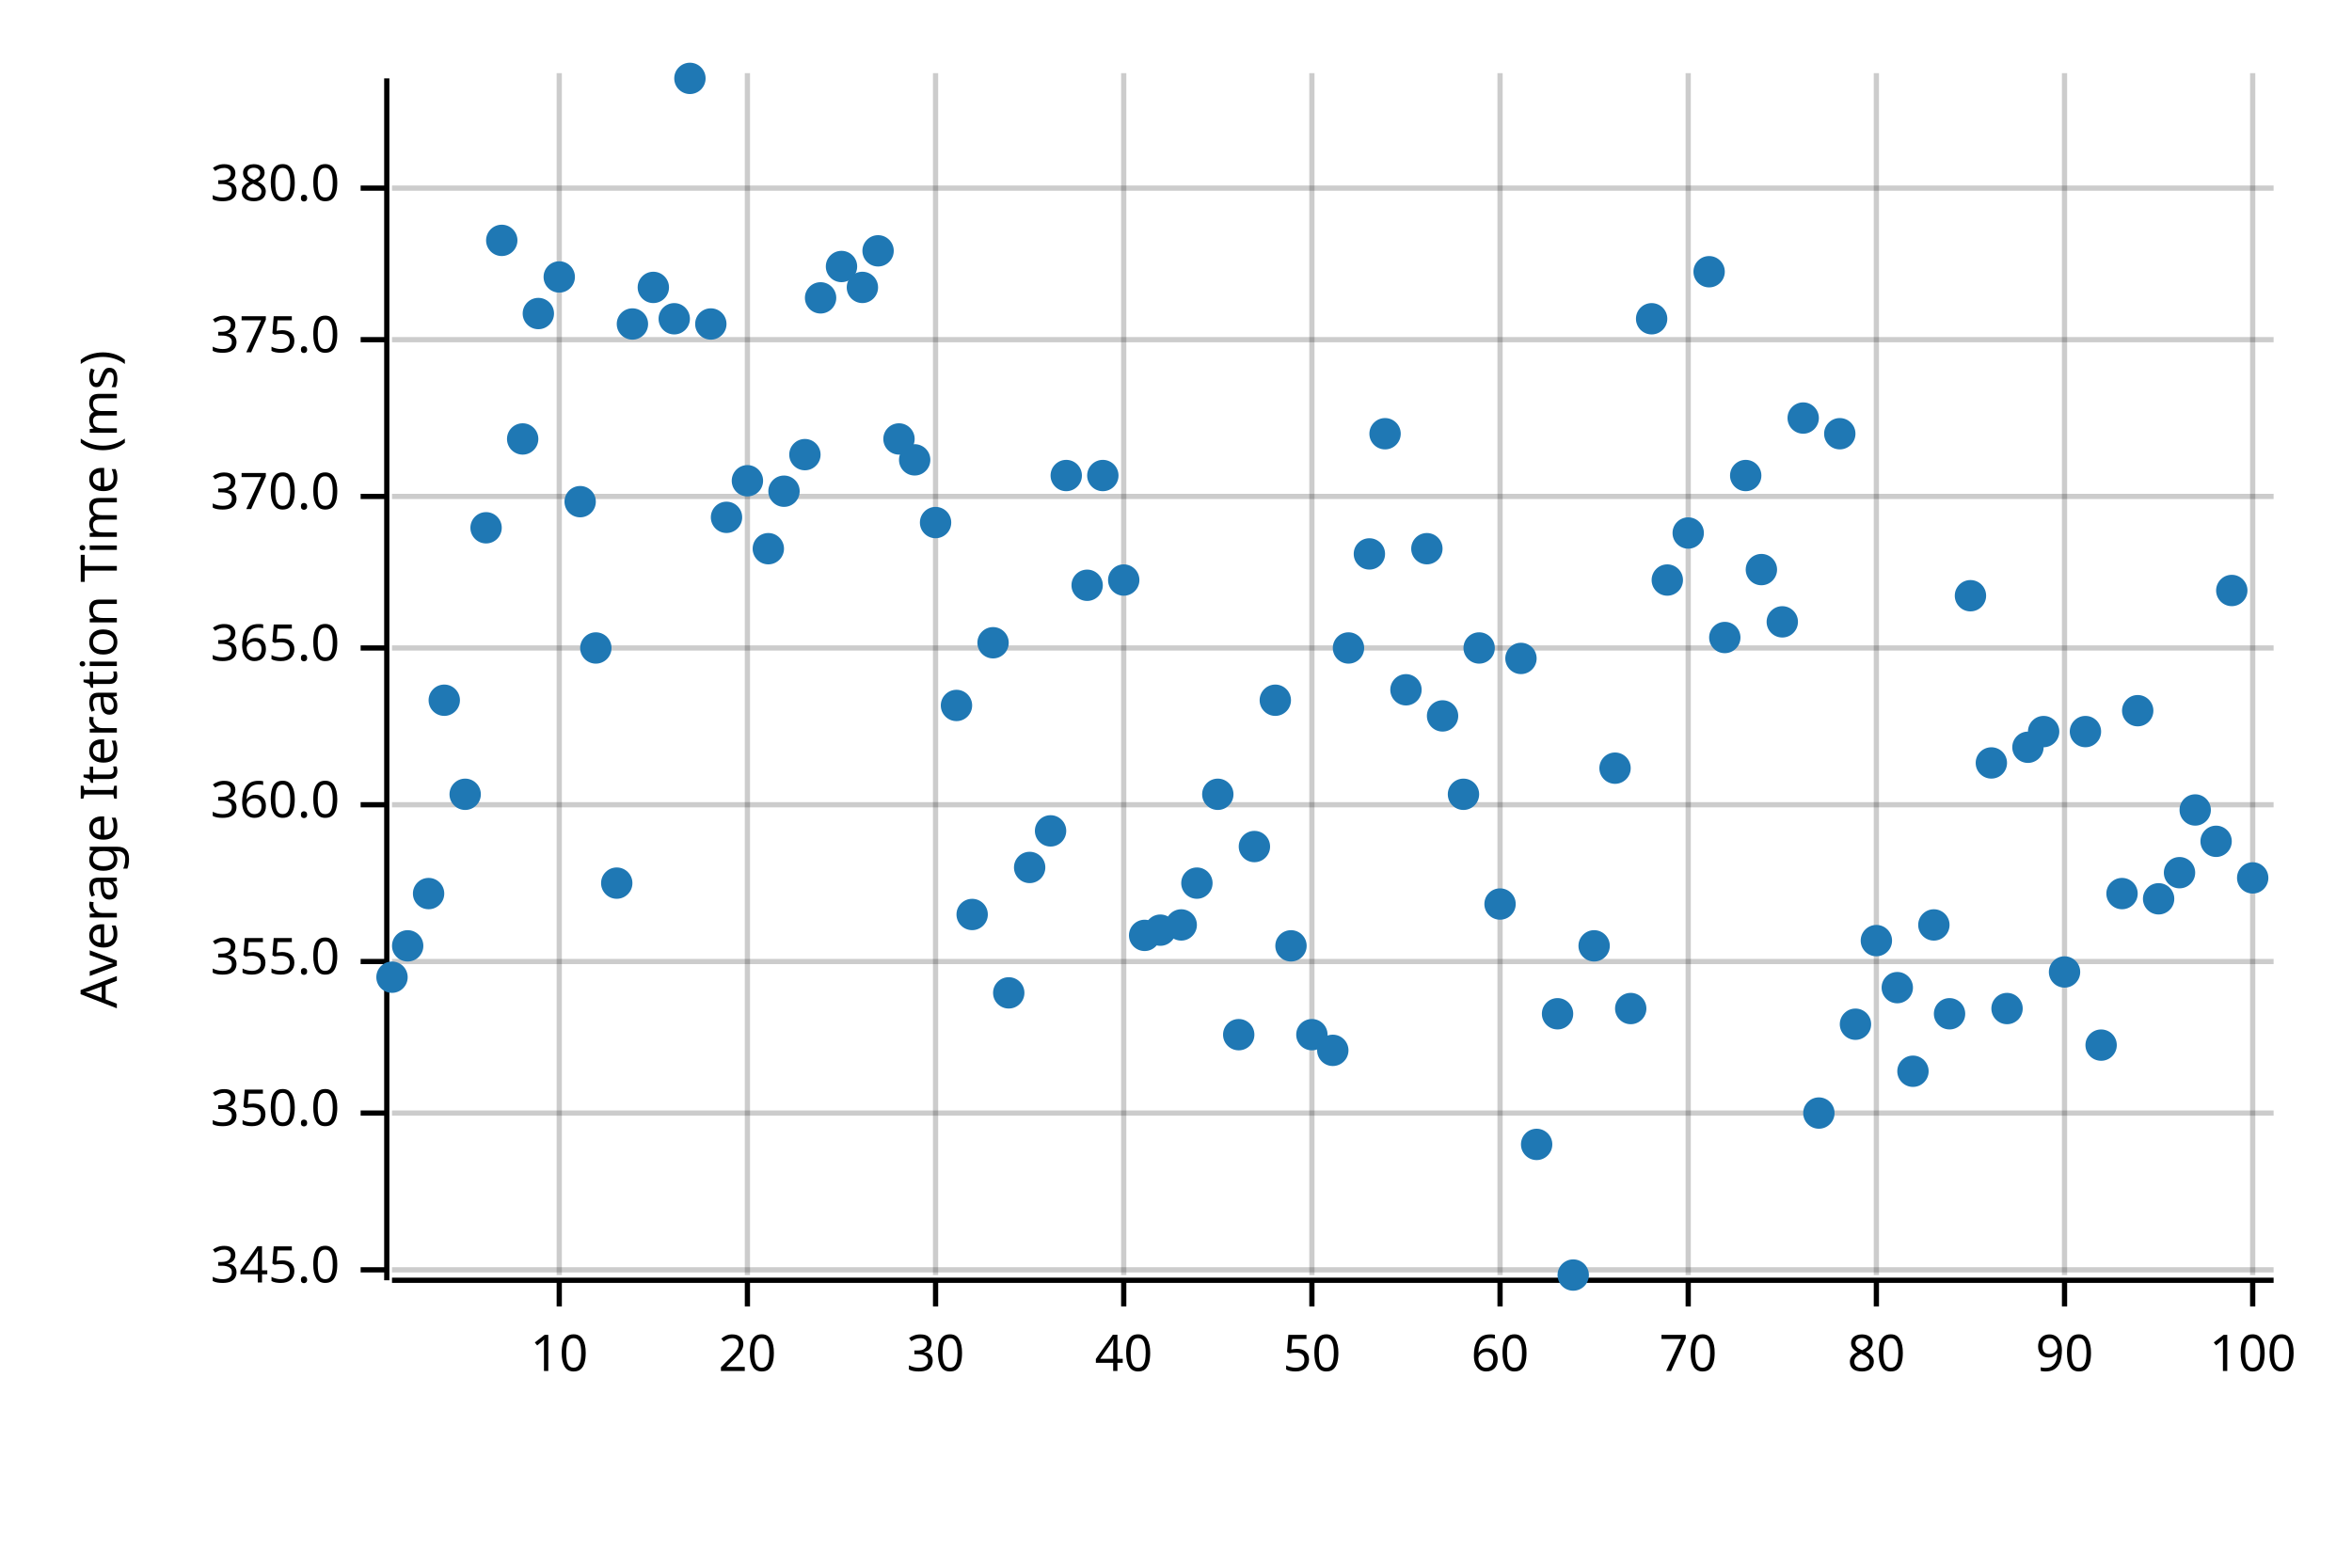
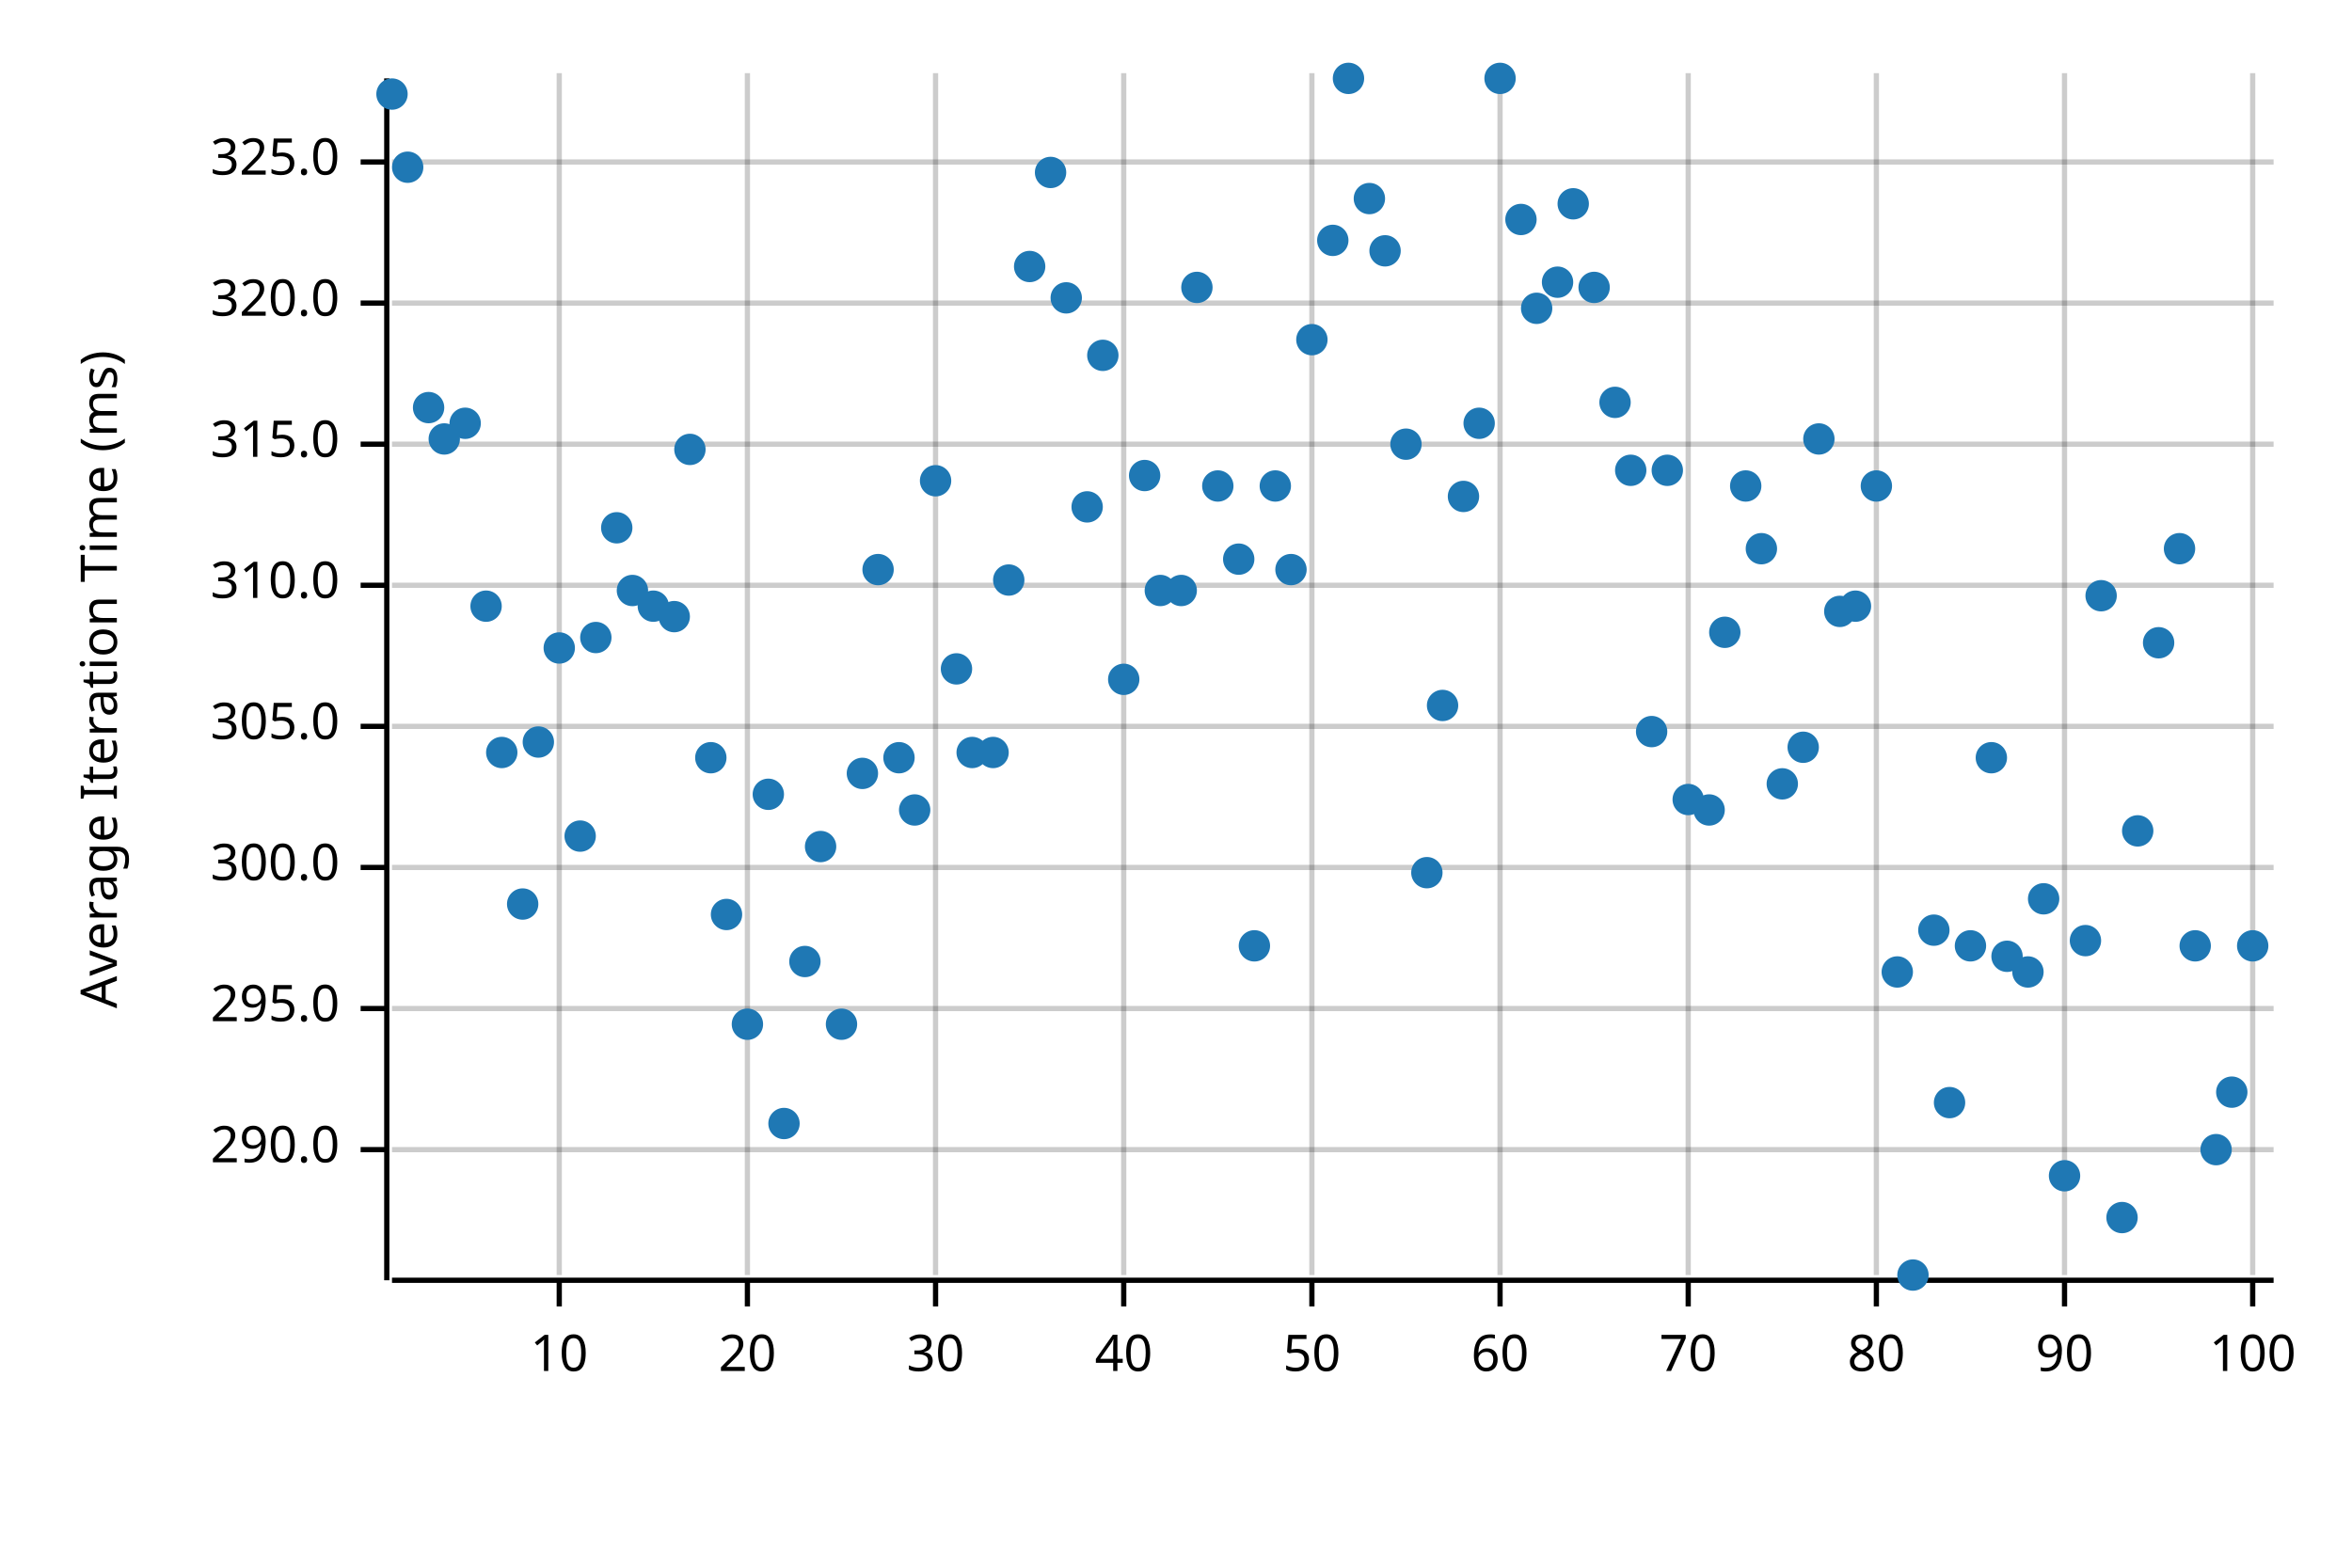
<svg xmlns="http://www.w3.org/2000/svg" width="450" height="300" viewBox="0 0 450 300">
  <text x="15" y="130" dy="0.76em" text-anchor="middle" font-family="sans-serif" font-size="9.677" opacity="1" fill="#000000" transform="rotate(270, 15, 130)">
Average Iteration Time (ms)
</text>
  <line opacity="0.2" stroke="#000000" stroke-width="1" x1="107" y1="244" x2="107" y2="14" />
  <line opacity="0.2" stroke="#000000" stroke-width="1" x1="143" y1="244" x2="143" y2="14" />
  <line opacity="0.2" stroke="#000000" stroke-width="1" x1="179" y1="244" x2="179" y2="14" />
  <line opacity="0.2" stroke="#000000" stroke-width="1" x1="215" y1="244" x2="215" y2="14" />
  <line opacity="0.2" stroke="#000000" stroke-width="1" x1="251" y1="244" x2="251" y2="14" />
  <line opacity="0.2" stroke="#000000" stroke-width="1" x1="287" y1="244" x2="287" y2="14" />
  <line opacity="0.2" stroke="#000000" stroke-width="1" x1="323" y1="244" x2="323" y2="14" />
  <line opacity="0.2" stroke="#000000" stroke-width="1" x1="359" y1="244" x2="359" y2="14" />
  <line opacity="0.2" stroke="#000000" stroke-width="1" x1="395" y1="244" x2="395" y2="14" />
  <line opacity="0.2" stroke="#000000" stroke-width="1" x1="431" y1="244" x2="431" y2="14" />
-   <line opacity="0.2" stroke="#000000" stroke-width="1" x1="75" y1="243" x2="435" y2="243" />
-   <line opacity="0.2" stroke="#000000" stroke-width="1" x1="75" y1="213" x2="435" y2="213" />
-   <line opacity="0.2" stroke="#000000" stroke-width="1" x1="75" y1="184" x2="435" y2="184" />
-   <line opacity="0.2" stroke="#000000" stroke-width="1" x1="75" y1="154" x2="435" y2="154" />
-   <line opacity="0.2" stroke="#000000" stroke-width="1" x1="75" y1="124" x2="435" y2="124" />
-   <line opacity="0.2" stroke="#000000" stroke-width="1" x1="75" y1="95" x2="435" y2="95" />
-   <line opacity="0.2" stroke="#000000" stroke-width="1" x1="75" y1="65" x2="435" y2="65" />
-   <line opacity="0.2" stroke="#000000" stroke-width="1" x1="75" y1="36" x2="435" y2="36" />
+   <line opacity="0.2" stroke="#000000" stroke-width="1" x1="75" y1="220" x2="435" y2="220" />
+   <line opacity="0.2" stroke="#000000" stroke-width="1" x1="75" y1="193" x2="435" y2="193" />
+   <line opacity="0.2" stroke="#000000" stroke-width="1" x1="75" y1="166" x2="435" y2="166" />
+   <line opacity="0.2" stroke="#000000" stroke-width="1" x1="75" y1="139" x2="435" y2="139" />
+   <line opacity="0.2" stroke="#000000" stroke-width="1" x1="75" y1="112" x2="435" y2="112" />
+   <line opacity="0.2" stroke="#000000" stroke-width="1" x1="75" y1="85" x2="435" y2="85" />
+   <line opacity="0.2" stroke="#000000" stroke-width="1" x1="75" y1="58" x2="435" y2="58" />
+   <line opacity="0.2" stroke="#000000" stroke-width="1" x1="75" y1="31" x2="435" y2="31" />
  <polyline fill="none" opacity="1" stroke="#000000" stroke-width="1" points="74,15 74,245 " />
-   <text x="65" y="243" dy="0.5ex" text-anchor="end" font-family="sans-serif" font-size="9.677" opacity="1" fill="#000000">
- 345.0
+   <text x="65" y="220" dy="0.5ex" text-anchor="end" font-family="sans-serif" font-size="9.677" opacity="1" fill="#000000">
+ 290.0
</text>
-   <polyline fill="none" opacity="1" stroke="#000000" stroke-width="1" points="69,243 74,243 " />
-   <text x="65" y="213" dy="0.5ex" text-anchor="end" font-family="sans-serif" font-size="9.677" opacity="1" fill="#000000">
- 350.0
+   <polyline fill="none" opacity="1" stroke="#000000" stroke-width="1" points="69,220 74,220 " />
+   <text x="65" y="193" dy="0.5ex" text-anchor="end" font-family="sans-serif" font-size="9.677" opacity="1" fill="#000000">
+ 295.0
</text>
-   <polyline fill="none" opacity="1" stroke="#000000" stroke-width="1" points="69,213 74,213 " />
-   <text x="65" y="184" dy="0.5ex" text-anchor="end" font-family="sans-serif" font-size="9.677" opacity="1" fill="#000000">
- 355.0
+   <polyline fill="none" opacity="1" stroke="#000000" stroke-width="1" points="69,193 74,193 " />
+   <text x="65" y="166" dy="0.5ex" text-anchor="end" font-family="sans-serif" font-size="9.677" opacity="1" fill="#000000">
+ 300.0
</text>
-   <polyline fill="none" opacity="1" stroke="#000000" stroke-width="1" points="69,184 74,184 " />
-   <text x="65" y="154" dy="0.5ex" text-anchor="end" font-family="sans-serif" font-size="9.677" opacity="1" fill="#000000">
- 360.0
+   <polyline fill="none" opacity="1" stroke="#000000" stroke-width="1" points="69,166 74,166 " />
+   <text x="65" y="139" dy="0.5ex" text-anchor="end" font-family="sans-serif" font-size="9.677" opacity="1" fill="#000000">
+ 305.0
</text>
-   <polyline fill="none" opacity="1" stroke="#000000" stroke-width="1" points="69,154 74,154 " />
-   <text x="65" y="124" dy="0.5ex" text-anchor="end" font-family="sans-serif" font-size="9.677" opacity="1" fill="#000000">
- 365.0
+   <polyline fill="none" opacity="1" stroke="#000000" stroke-width="1" points="69,139 74,139 " />
+   <text x="65" y="112" dy="0.5ex" text-anchor="end" font-family="sans-serif" font-size="9.677" opacity="1" fill="#000000">
+ 310.0
</text>
-   <polyline fill="none" opacity="1" stroke="#000000" stroke-width="1" points="69,124 74,124 " />
-   <text x="65" y="95" dy="0.5ex" text-anchor="end" font-family="sans-serif" font-size="9.677" opacity="1" fill="#000000">
- 370.0
+   <polyline fill="none" opacity="1" stroke="#000000" stroke-width="1" points="69,112 74,112 " />
+   <text x="65" y="85" dy="0.5ex" text-anchor="end" font-family="sans-serif" font-size="9.677" opacity="1" fill="#000000">
+ 315.0
</text>
-   <polyline fill="none" opacity="1" stroke="#000000" stroke-width="1" points="69,95 74,95 " />
-   <text x="65" y="65" dy="0.5ex" text-anchor="end" font-family="sans-serif" font-size="9.677" opacity="1" fill="#000000">
- 375.0
+   <polyline fill="none" opacity="1" stroke="#000000" stroke-width="1" points="69,85 74,85 " />
+   <text x="65" y="58" dy="0.5ex" text-anchor="end" font-family="sans-serif" font-size="9.677" opacity="1" fill="#000000">
+ 320.0
</text>
-   <polyline fill="none" opacity="1" stroke="#000000" stroke-width="1" points="69,65 74,65 " />
-   <text x="65" y="36" dy="0.5ex" text-anchor="end" font-family="sans-serif" font-size="9.677" opacity="1" fill="#000000">
- 380.0
+   <polyline fill="none" opacity="1" stroke="#000000" stroke-width="1" points="69,58 74,58 " />
+   <text x="65" y="31" dy="0.5ex" text-anchor="end" font-family="sans-serif" font-size="9.677" opacity="1" fill="#000000">
+ 325.0
</text>
-   <polyline fill="none" opacity="1" stroke="#000000" stroke-width="1" points="69,36 74,36 " />
+   <polyline fill="none" opacity="1" stroke="#000000" stroke-width="1" points="69,31 74,31 " />
  <polyline fill="none" opacity="1" stroke="#000000" stroke-width="1" points="75,245 435,245 " />
  <text x="107" y="255" dy="0.76em" text-anchor="middle" font-family="sans-serif" font-size="9.677" opacity="1" fill="#000000">
10
</text>
  <polyline fill="none" opacity="1" stroke="#000000" stroke-width="1" points="107,245 107,250 " />
  <text x="143" y="255" dy="0.76em" text-anchor="middle" font-family="sans-serif" font-size="9.677" opacity="1" fill="#000000">
20
</text>
  <polyline fill="none" opacity="1" stroke="#000000" stroke-width="1" points="143,245 143,250 " />
  <text x="179" y="255" dy="0.76em" text-anchor="middle" font-family="sans-serif" font-size="9.677" opacity="1" fill="#000000">
30
</text>
  <polyline fill="none" opacity="1" stroke="#000000" stroke-width="1" points="179,245 179,250 " />
  <text x="215" y="255" dy="0.76em" text-anchor="middle" font-family="sans-serif" font-size="9.677" opacity="1" fill="#000000">
40
</text>
  <polyline fill="none" opacity="1" stroke="#000000" stroke-width="1" points="215,245 215,250 " />
  <text x="251" y="255" dy="0.76em" text-anchor="middle" font-family="sans-serif" font-size="9.677" opacity="1" fill="#000000">
50
</text>
  <polyline fill="none" opacity="1" stroke="#000000" stroke-width="1" points="251,245 251,250 " />
  <text x="287" y="255" dy="0.76em" text-anchor="middle" font-family="sans-serif" font-size="9.677" opacity="1" fill="#000000">
60
</text>
  <polyline fill="none" opacity="1" stroke="#000000" stroke-width="1" points="287,245 287,250 " />
  <text x="323" y="255" dy="0.76em" text-anchor="middle" font-family="sans-serif" font-size="9.677" opacity="1" fill="#000000">
70
</text>
  <polyline fill="none" opacity="1" stroke="#000000" stroke-width="1" points="323,245 323,250 " />
  <text x="359" y="255" dy="0.76em" text-anchor="middle" font-family="sans-serif" font-size="9.677" opacity="1" fill="#000000">
80
</text>
  <polyline fill="none" opacity="1" stroke="#000000" stroke-width="1" points="359,245 359,250 " />
  <text x="395" y="255" dy="0.76em" text-anchor="middle" font-family="sans-serif" font-size="9.677" opacity="1" fill="#000000">
90
</text>
  <polyline fill="none" opacity="1" stroke="#000000" stroke-width="1" points="395,245 395,250 " />
  <text x="431" y="255" dy="0.76em" text-anchor="middle" font-family="sans-serif" font-size="9.677" opacity="1" fill="#000000">
100
</text>
  <polyline fill="none" opacity="1" stroke="#000000" stroke-width="1" points="431,245 431,250 " />
-   <circle cx="75" cy="187" r="3" opacity="1" fill="#1F78B4" stroke="none" stroke-width="1" />
-   <circle cx="78" cy="181" r="3" opacity="1" fill="#1F78B4" stroke="none" stroke-width="1" />
-   <circle cx="82" cy="171" r="3" opacity="1" fill="#1F78B4" stroke="none" stroke-width="1" />
-   <circle cx="85" cy="134" r="3" opacity="1" fill="#1F78B4" stroke="none" stroke-width="1" />
-   <circle cx="89" cy="152" r="3" opacity="1" fill="#1F78B4" stroke="none" stroke-width="1" />
-   <circle cx="93" cy="101" r="3" opacity="1" fill="#1F78B4" stroke="none" stroke-width="1" />
-   <circle cx="96" cy="46" r="3" opacity="1" fill="#1F78B4" stroke="none" stroke-width="1" />
-   <circle cx="100" cy="84" r="3" opacity="1" fill="#1F78B4" stroke="none" stroke-width="1" />
-   <circle cx="103" cy="60" r="3" opacity="1" fill="#1F78B4" stroke="none" stroke-width="1" />
-   <circle cx="107" cy="53" r="3" opacity="1" fill="#1F78B4" stroke="none" stroke-width="1" />
-   <circle cx="111" cy="96" r="3" opacity="1" fill="#1F78B4" stroke="none" stroke-width="1" />
-   <circle cx="114" cy="124" r="3" opacity="1" fill="#1F78B4" stroke="none" stroke-width="1" />
-   <circle cx="118" cy="169" r="3" opacity="1" fill="#1F78B4" stroke="none" stroke-width="1" />
-   <circle cx="121" cy="62" r="3" opacity="1" fill="#1F78B4" stroke="none" stroke-width="1" />
-   <circle cx="125" cy="55" r="3" opacity="1" fill="#1F78B4" stroke="none" stroke-width="1" />
-   <circle cx="129" cy="61" r="3" opacity="1" fill="#1F78B4" stroke="none" stroke-width="1" />
-   <circle cx="132" cy="15" r="3" opacity="1" fill="#1F78B4" stroke="none" stroke-width="1" />
-   <circle cx="136" cy="62" r="3" opacity="1" fill="#1F78B4" stroke="none" stroke-width="1" />
-   <circle cx="139" cy="99" r="3" opacity="1" fill="#1F78B4" stroke="none" stroke-width="1" />
-   <circle cx="143" cy="92" r="3" opacity="1" fill="#1F78B4" stroke="none" stroke-width="1" />
-   <circle cx="147" cy="105" r="3" opacity="1" fill="#1F78B4" stroke="none" stroke-width="1" />
-   <circle cx="150" cy="94" r="3" opacity="1" fill="#1F78B4" stroke="none" stroke-width="1" />
-   <circle cx="154" cy="87" r="3" opacity="1" fill="#1F78B4" stroke="none" stroke-width="1" />
-   <circle cx="157" cy="57" r="3" opacity="1" fill="#1F78B4" stroke="none" stroke-width="1" />
-   <circle cx="161" cy="51" r="3" opacity="1" fill="#1F78B4" stroke="none" stroke-width="1" />
-   <circle cx="165" cy="55" r="3" opacity="1" fill="#1F78B4" stroke="none" stroke-width="1" />
-   <circle cx="168" cy="48" r="3" opacity="1" fill="#1F78B4" stroke="none" stroke-width="1" />
-   <circle cx="172" cy="84" r="3" opacity="1" fill="#1F78B4" stroke="none" stroke-width="1" />
-   <circle cx="175" cy="88" r="3" opacity="1" fill="#1F78B4" stroke="none" stroke-width="1" />
-   <circle cx="179" cy="100" r="3" opacity="1" fill="#1F78B4" stroke="none" stroke-width="1" />
-   <circle cx="183" cy="135" r="3" opacity="1" fill="#1F78B4" stroke="none" stroke-width="1" />
-   <circle cx="186" cy="175" r="3" opacity="1" fill="#1F78B4" stroke="none" stroke-width="1" />
-   <circle cx="190" cy="123" r="3" opacity="1" fill="#1F78B4" stroke="none" stroke-width="1" />
-   <circle cx="193" cy="190" r="3" opacity="1" fill="#1F78B4" stroke="none" stroke-width="1" />
-   <circle cx="197" cy="166" r="3" opacity="1" fill="#1F78B4" stroke="none" stroke-width="1" />
-   <circle cx="201" cy="159" r="3" opacity="1" fill="#1F78B4" stroke="none" stroke-width="1" />
-   <circle cx="204" cy="91" r="3" opacity="1" fill="#1F78B4" stroke="none" stroke-width="1" />
-   <circle cx="208" cy="112" r="3" opacity="1" fill="#1F78B4" stroke="none" stroke-width="1" />
-   <circle cx="211" cy="91" r="3" opacity="1" fill="#1F78B4" stroke="none" stroke-width="1" />
-   <circle cx="215" cy="111" r="3" opacity="1" fill="#1F78B4" stroke="none" stroke-width="1" />
-   <circle cx="219" cy="179" r="3" opacity="1" fill="#1F78B4" stroke="none" stroke-width="1" />
-   <circle cx="222" cy="178" r="3" opacity="1" fill="#1F78B4" stroke="none" stroke-width="1" />
-   <circle cx="226" cy="177" r="3" opacity="1" fill="#1F78B4" stroke="none" stroke-width="1" />
-   <circle cx="229" cy="169" r="3" opacity="1" fill="#1F78B4" stroke="none" stroke-width="1" />
-   <circle cx="233" cy="152" r="3" opacity="1" fill="#1F78B4" stroke="none" stroke-width="1" />
-   <circle cx="237" cy="198" r="3" opacity="1" fill="#1F78B4" stroke="none" stroke-width="1" />
-   <circle cx="240" cy="162" r="3" opacity="1" fill="#1F78B4" stroke="none" stroke-width="1" />
-   <circle cx="244" cy="134" r="3" opacity="1" fill="#1F78B4" stroke="none" stroke-width="1" />
-   <circle cx="247" cy="181" r="3" opacity="1" fill="#1F78B4" stroke="none" stroke-width="1" />
-   <circle cx="251" cy="198" r="3" opacity="1" fill="#1F78B4" stroke="none" stroke-width="1" />
-   <circle cx="255" cy="201" r="3" opacity="1" fill="#1F78B4" stroke="none" stroke-width="1" />
-   <circle cx="258" cy="124" r="3" opacity="1" fill="#1F78B4" stroke="none" stroke-width="1" />
-   <circle cx="262" cy="106" r="3" opacity="1" fill="#1F78B4" stroke="none" stroke-width="1" />
-   <circle cx="265" cy="83" r="3" opacity="1" fill="#1F78B4" stroke="none" stroke-width="1" />
-   <circle cx="269" cy="132" r="3" opacity="1" fill="#1F78B4" stroke="none" stroke-width="1" />
-   <circle cx="273" cy="105" r="3" opacity="1" fill="#1F78B4" stroke="none" stroke-width="1" />
-   <circle cx="276" cy="137" r="3" opacity="1" fill="#1F78B4" stroke="none" stroke-width="1" />
-   <circle cx="280" cy="152" r="3" opacity="1" fill="#1F78B4" stroke="none" stroke-width="1" />
-   <circle cx="283" cy="124" r="3" opacity="1" fill="#1F78B4" stroke="none" stroke-width="1" />
-   <circle cx="287" cy="173" r="3" opacity="1" fill="#1F78B4" stroke="none" stroke-width="1" />
-   <circle cx="291" cy="126" r="3" opacity="1" fill="#1F78B4" stroke="none" stroke-width="1" />
-   <circle cx="294" cy="219" r="3" opacity="1" fill="#1F78B4" stroke="none" stroke-width="1" />
-   <circle cx="298" cy="194" r="3" opacity="1" fill="#1F78B4" stroke="none" stroke-width="1" />
-   <circle cx="301" cy="244" r="3" opacity="1" fill="#1F78B4" stroke="none" stroke-width="1" />
-   <circle cx="305" cy="181" r="3" opacity="1" fill="#1F78B4" stroke="none" stroke-width="1" />
-   <circle cx="309" cy="147" r="3" opacity="1" fill="#1F78B4" stroke="none" stroke-width="1" />
-   <circle cx="312" cy="193" r="3" opacity="1" fill="#1F78B4" stroke="none" stroke-width="1" />
-   <circle cx="316" cy="61" r="3" opacity="1" fill="#1F78B4" stroke="none" stroke-width="1" />
-   <circle cx="319" cy="111" r="3" opacity="1" fill="#1F78B4" stroke="none" stroke-width="1" />
-   <circle cx="323" cy="102" r="3" opacity="1" fill="#1F78B4" stroke="none" stroke-width="1" />
-   <circle cx="327" cy="52" r="3" opacity="1" fill="#1F78B4" stroke="none" stroke-width="1" />
-   <circle cx="330" cy="122" r="3" opacity="1" fill="#1F78B4" stroke="none" stroke-width="1" />
-   <circle cx="334" cy="91" r="3" opacity="1" fill="#1F78B4" stroke="none" stroke-width="1" />
-   <circle cx="337" cy="109" r="3" opacity="1" fill="#1F78B4" stroke="none" stroke-width="1" />
-   <circle cx="341" cy="119" r="3" opacity="1" fill="#1F78B4" stroke="none" stroke-width="1" />
-   <circle cx="345" cy="80" r="3" opacity="1" fill="#1F78B4" stroke="none" stroke-width="1" />
-   <circle cx="348" cy="213" r="3" opacity="1" fill="#1F78B4" stroke="none" stroke-width="1" />
-   <circle cx="352" cy="83" r="3" opacity="1" fill="#1F78B4" stroke="none" stroke-width="1" />
-   <circle cx="355" cy="196" r="3" opacity="1" fill="#1F78B4" stroke="none" stroke-width="1" />
-   <circle cx="359" cy="180" r="3" opacity="1" fill="#1F78B4" stroke="none" stroke-width="1" />
-   <circle cx="363" cy="189" r="3" opacity="1" fill="#1F78B4" stroke="none" stroke-width="1" />
-   <circle cx="366" cy="205" r="3" opacity="1" fill="#1F78B4" stroke="none" stroke-width="1" />
-   <circle cx="370" cy="177" r="3" opacity="1" fill="#1F78B4" stroke="none" stroke-width="1" />
-   <circle cx="373" cy="194" r="3" opacity="1" fill="#1F78B4" stroke="none" stroke-width="1" />
-   <circle cx="377" cy="114" r="3" opacity="1" fill="#1F78B4" stroke="none" stroke-width="1" />
-   <circle cx="381" cy="146" r="3" opacity="1" fill="#1F78B4" stroke="none" stroke-width="1" />
-   <circle cx="384" cy="193" r="3" opacity="1" fill="#1F78B4" stroke="none" stroke-width="1" />
-   <circle cx="388" cy="143" r="3" opacity="1" fill="#1F78B4" stroke="none" stroke-width="1" />
-   <circle cx="391" cy="140" r="3" opacity="1" fill="#1F78B4" stroke="none" stroke-width="1" />
-   <circle cx="395" cy="186" r="3" opacity="1" fill="#1F78B4" stroke="none" stroke-width="1" />
-   <circle cx="399" cy="140" r="3" opacity="1" fill="#1F78B4" stroke="none" stroke-width="1" />
-   <circle cx="402" cy="200" r="3" opacity="1" fill="#1F78B4" stroke="none" stroke-width="1" />
-   <circle cx="406" cy="171" r="3" opacity="1" fill="#1F78B4" stroke="none" stroke-width="1" />
-   <circle cx="409" cy="136" r="3" opacity="1" fill="#1F78B4" stroke="none" stroke-width="1" />
-   <circle cx="413" cy="172" r="3" opacity="1" fill="#1F78B4" stroke="none" stroke-width="1" />
-   <circle cx="417" cy="167" r="3" opacity="1" fill="#1F78B4" stroke="none" stroke-width="1" />
-   <circle cx="420" cy="155" r="3" opacity="1" fill="#1F78B4" stroke="none" stroke-width="1" />
-   <circle cx="424" cy="161" r="3" opacity="1" fill="#1F78B4" stroke="none" stroke-width="1" />
-   <circle cx="427" cy="113" r="3" opacity="1" fill="#1F78B4" stroke="none" stroke-width="1" />
-   <circle cx="431" cy="168" r="3" opacity="1" fill="#1F78B4" stroke="none" stroke-width="1" />
+   <circle cx="75" cy="18" r="3" opacity="1" fill="#1F78B4" stroke="none" stroke-width="1" />
+   <circle cx="78" cy="32" r="3" opacity="1" fill="#1F78B4" stroke="none" stroke-width="1" />
+   <circle cx="82" cy="78" r="3" opacity="1" fill="#1F78B4" stroke="none" stroke-width="1" />
+   <circle cx="85" cy="84" r="3" opacity="1" fill="#1F78B4" stroke="none" stroke-width="1" />
+   <circle cx="89" cy="81" r="3" opacity="1" fill="#1F78B4" stroke="none" stroke-width="1" />
+   <circle cx="93" cy="116" r="3" opacity="1" fill="#1F78B4" stroke="none" stroke-width="1" />
+   <circle cx="96" cy="144" r="3" opacity="1" fill="#1F78B4" stroke="none" stroke-width="1" />
+   <circle cx="100" cy="173" r="3" opacity="1" fill="#1F78B4" stroke="none" stroke-width="1" />
+   <circle cx="103" cy="142" r="3" opacity="1" fill="#1F78B4" stroke="none" stroke-width="1" />
+   <circle cx="107" cy="124" r="3" opacity="1" fill="#1F78B4" stroke="none" stroke-width="1" />
+   <circle cx="111" cy="160" r="3" opacity="1" fill="#1F78B4" stroke="none" stroke-width="1" />
+   <circle cx="114" cy="122" r="3" opacity="1" fill="#1F78B4" stroke="none" stroke-width="1" />
+   <circle cx="118" cy="101" r="3" opacity="1" fill="#1F78B4" stroke="none" stroke-width="1" />
+   <circle cx="121" cy="113" r="3" opacity="1" fill="#1F78B4" stroke="none" stroke-width="1" />
+   <circle cx="125" cy="116" r="3" opacity="1" fill="#1F78B4" stroke="none" stroke-width="1" />
+   <circle cx="129" cy="118" r="3" opacity="1" fill="#1F78B4" stroke="none" stroke-width="1" />
+   <circle cx="132" cy="86" r="3" opacity="1" fill="#1F78B4" stroke="none" stroke-width="1" />
+   <circle cx="136" cy="145" r="3" opacity="1" fill="#1F78B4" stroke="none" stroke-width="1" />
+   <circle cx="139" cy="175" r="3" opacity="1" fill="#1F78B4" stroke="none" stroke-width="1" />
+   <circle cx="143" cy="196" r="3" opacity="1" fill="#1F78B4" stroke="none" stroke-width="1" />
+   <circle cx="147" cy="152" r="3" opacity="1" fill="#1F78B4" stroke="none" stroke-width="1" />
+   <circle cx="150" cy="215" r="3" opacity="1" fill="#1F78B4" stroke="none" stroke-width="1" />
+   <circle cx="154" cy="184" r="3" opacity="1" fill="#1F78B4" stroke="none" stroke-width="1" />
+   <circle cx="157" cy="162" r="3" opacity="1" fill="#1F78B4" stroke="none" stroke-width="1" />
+   <circle cx="161" cy="196" r="3" opacity="1" fill="#1F78B4" stroke="none" stroke-width="1" />
+   <circle cx="165" cy="148" r="3" opacity="1" fill="#1F78B4" stroke="none" stroke-width="1" />
+   <circle cx="168" cy="109" r="3" opacity="1" fill="#1F78B4" stroke="none" stroke-width="1" />
+   <circle cx="172" cy="145" r="3" opacity="1" fill="#1F78B4" stroke="none" stroke-width="1" />
+   <circle cx="175" cy="155" r="3" opacity="1" fill="#1F78B4" stroke="none" stroke-width="1" />
+   <circle cx="179" cy="92" r="3" opacity="1" fill="#1F78B4" stroke="none" stroke-width="1" />
+   <circle cx="183" cy="128" r="3" opacity="1" fill="#1F78B4" stroke="none" stroke-width="1" />
+   <circle cx="186" cy="144" r="3" opacity="1" fill="#1F78B4" stroke="none" stroke-width="1" />
+   <circle cx="190" cy="144" r="3" opacity="1" fill="#1F78B4" stroke="none" stroke-width="1" />
+   <circle cx="193" cy="111" r="3" opacity="1" fill="#1F78B4" stroke="none" stroke-width="1" />
+   <circle cx="197" cy="51" r="3" opacity="1" fill="#1F78B4" stroke="none" stroke-width="1" />
+   <circle cx="201" cy="33" r="3" opacity="1" fill="#1F78B4" stroke="none" stroke-width="1" />
+   <circle cx="204" cy="57" r="3" opacity="1" fill="#1F78B4" stroke="none" stroke-width="1" />
+   <circle cx="208" cy="97" r="3" opacity="1" fill="#1F78B4" stroke="none" stroke-width="1" />
+   <circle cx="211" cy="68" r="3" opacity="1" fill="#1F78B4" stroke="none" stroke-width="1" />
+   <circle cx="215" cy="130" r="3" opacity="1" fill="#1F78B4" stroke="none" stroke-width="1" />
+   <circle cx="219" cy="91" r="3" opacity="1" fill="#1F78B4" stroke="none" stroke-width="1" />
+   <circle cx="222" cy="113" r="3" opacity="1" fill="#1F78B4" stroke="none" stroke-width="1" />
+   <circle cx="226" cy="113" r="3" opacity="1" fill="#1F78B4" stroke="none" stroke-width="1" />
+   <circle cx="229" cy="55" r="3" opacity="1" fill="#1F78B4" stroke="none" stroke-width="1" />
+   <circle cx="233" cy="93" r="3" opacity="1" fill="#1F78B4" stroke="none" stroke-width="1" />
+   <circle cx="237" cy="107" r="3" opacity="1" fill="#1F78B4" stroke="none" stroke-width="1" />
+   <circle cx="240" cy="181" r="3" opacity="1" fill="#1F78B4" stroke="none" stroke-width="1" />
+   <circle cx="244" cy="93" r="3" opacity="1" fill="#1F78B4" stroke="none" stroke-width="1" />
+   <circle cx="247" cy="109" r="3" opacity="1" fill="#1F78B4" stroke="none" stroke-width="1" />
+   <circle cx="251" cy="65" r="3" opacity="1" fill="#1F78B4" stroke="none" stroke-width="1" />
+   <circle cx="255" cy="46" r="3" opacity="1" fill="#1F78B4" stroke="none" stroke-width="1" />
+   <circle cx="258" cy="15" r="3" opacity="1" fill="#1F78B4" stroke="none" stroke-width="1" />
+   <circle cx="262" cy="38" r="3" opacity="1" fill="#1F78B4" stroke="none" stroke-width="1" />
+   <circle cx="265" cy="48" r="3" opacity="1" fill="#1F78B4" stroke="none" stroke-width="1" />
+   <circle cx="269" cy="85" r="3" opacity="1" fill="#1F78B4" stroke="none" stroke-width="1" />
+   <circle cx="273" cy="167" r="3" opacity="1" fill="#1F78B4" stroke="none" stroke-width="1" />
+   <circle cx="276" cy="135" r="3" opacity="1" fill="#1F78B4" stroke="none" stroke-width="1" />
+   <circle cx="280" cy="95" r="3" opacity="1" fill="#1F78B4" stroke="none" stroke-width="1" />
+   <circle cx="283" cy="81" r="3" opacity="1" fill="#1F78B4" stroke="none" stroke-width="1" />
+   <circle cx="287" cy="15" r="3" opacity="1" fill="#1F78B4" stroke="none" stroke-width="1" />
+   <circle cx="291" cy="42" r="3" opacity="1" fill="#1F78B4" stroke="none" stroke-width="1" />
+   <circle cx="294" cy="59" r="3" opacity="1" fill="#1F78B4" stroke="none" stroke-width="1" />
+   <circle cx="298" cy="54" r="3" opacity="1" fill="#1F78B4" stroke="none" stroke-width="1" />
+   <circle cx="301" cy="39" r="3" opacity="1" fill="#1F78B4" stroke="none" stroke-width="1" />
+   <circle cx="305" cy="55" r="3" opacity="1" fill="#1F78B4" stroke="none" stroke-width="1" />
+   <circle cx="309" cy="77" r="3" opacity="1" fill="#1F78B4" stroke="none" stroke-width="1" />
+   <circle cx="312" cy="90" r="3" opacity="1" fill="#1F78B4" stroke="none" stroke-width="1" />
+   <circle cx="316" cy="140" r="3" opacity="1" fill="#1F78B4" stroke="none" stroke-width="1" />
+   <circle cx="319" cy="90" r="3" opacity="1" fill="#1F78B4" stroke="none" stroke-width="1" />
+   <circle cx="323" cy="153" r="3" opacity="1" fill="#1F78B4" stroke="none" stroke-width="1" />
+   <circle cx="327" cy="155" r="3" opacity="1" fill="#1F78B4" stroke="none" stroke-width="1" />
+   <circle cx="330" cy="121" r="3" opacity="1" fill="#1F78B4" stroke="none" stroke-width="1" />
+   <circle cx="334" cy="93" r="3" opacity="1" fill="#1F78B4" stroke="none" stroke-width="1" />
+   <circle cx="337" cy="105" r="3" opacity="1" fill="#1F78B4" stroke="none" stroke-width="1" />
+   <circle cx="341" cy="150" r="3" opacity="1" fill="#1F78B4" stroke="none" stroke-width="1" />
+   <circle cx="345" cy="143" r="3" opacity="1" fill="#1F78B4" stroke="none" stroke-width="1" />
+   <circle cx="348" cy="84" r="3" opacity="1" fill="#1F78B4" stroke="none" stroke-width="1" />
+   <circle cx="352" cy="117" r="3" opacity="1" fill="#1F78B4" stroke="none" stroke-width="1" />
+   <circle cx="355" cy="116" r="3" opacity="1" fill="#1F78B4" stroke="none" stroke-width="1" />
+   <circle cx="359" cy="93" r="3" opacity="1" fill="#1F78B4" stroke="none" stroke-width="1" />
+   <circle cx="363" cy="186" r="3" opacity="1" fill="#1F78B4" stroke="none" stroke-width="1" />
+   <circle cx="366" cy="244" r="3" opacity="1" fill="#1F78B4" stroke="none" stroke-width="1" />
+   <circle cx="370" cy="178" r="3" opacity="1" fill="#1F78B4" stroke="none" stroke-width="1" />
+   <circle cx="373" cy="211" r="3" opacity="1" fill="#1F78B4" stroke="none" stroke-width="1" />
+   <circle cx="377" cy="181" r="3" opacity="1" fill="#1F78B4" stroke="none" stroke-width="1" />
+   <circle cx="381" cy="145" r="3" opacity="1" fill="#1F78B4" stroke="none" stroke-width="1" />
+   <circle cx="384" cy="183" r="3" opacity="1" fill="#1F78B4" stroke="none" stroke-width="1" />
+   <circle cx="388" cy="186" r="3" opacity="1" fill="#1F78B4" stroke="none" stroke-width="1" />
+   <circle cx="391" cy="172" r="3" opacity="1" fill="#1F78B4" stroke="none" stroke-width="1" />
+   <circle cx="395" cy="225" r="3" opacity="1" fill="#1F78B4" stroke="none" stroke-width="1" />
+   <circle cx="399" cy="180" r="3" opacity="1" fill="#1F78B4" stroke="none" stroke-width="1" />
+   <circle cx="402" cy="114" r="3" opacity="1" fill="#1F78B4" stroke="none" stroke-width="1" />
+   <circle cx="406" cy="233" r="3" opacity="1" fill="#1F78B4" stroke="none" stroke-width="1" />
+   <circle cx="409" cy="159" r="3" opacity="1" fill="#1F78B4" stroke="none" stroke-width="1" />
+   <circle cx="413" cy="123" r="3" opacity="1" fill="#1F78B4" stroke="none" stroke-width="1" />
+   <circle cx="417" cy="105" r="3" opacity="1" fill="#1F78B4" stroke="none" stroke-width="1" />
+   <circle cx="420" cy="181" r="3" opacity="1" fill="#1F78B4" stroke="none" stroke-width="1" />
+   <circle cx="424" cy="220" r="3" opacity="1" fill="#1F78B4" stroke="none" stroke-width="1" />
+   <circle cx="427" cy="209" r="3" opacity="1" fill="#1F78B4" stroke="none" stroke-width="1" />
+   <circle cx="431" cy="181" r="3" opacity="1" fill="#1F78B4" stroke="none" stroke-width="1" />
</svg>
